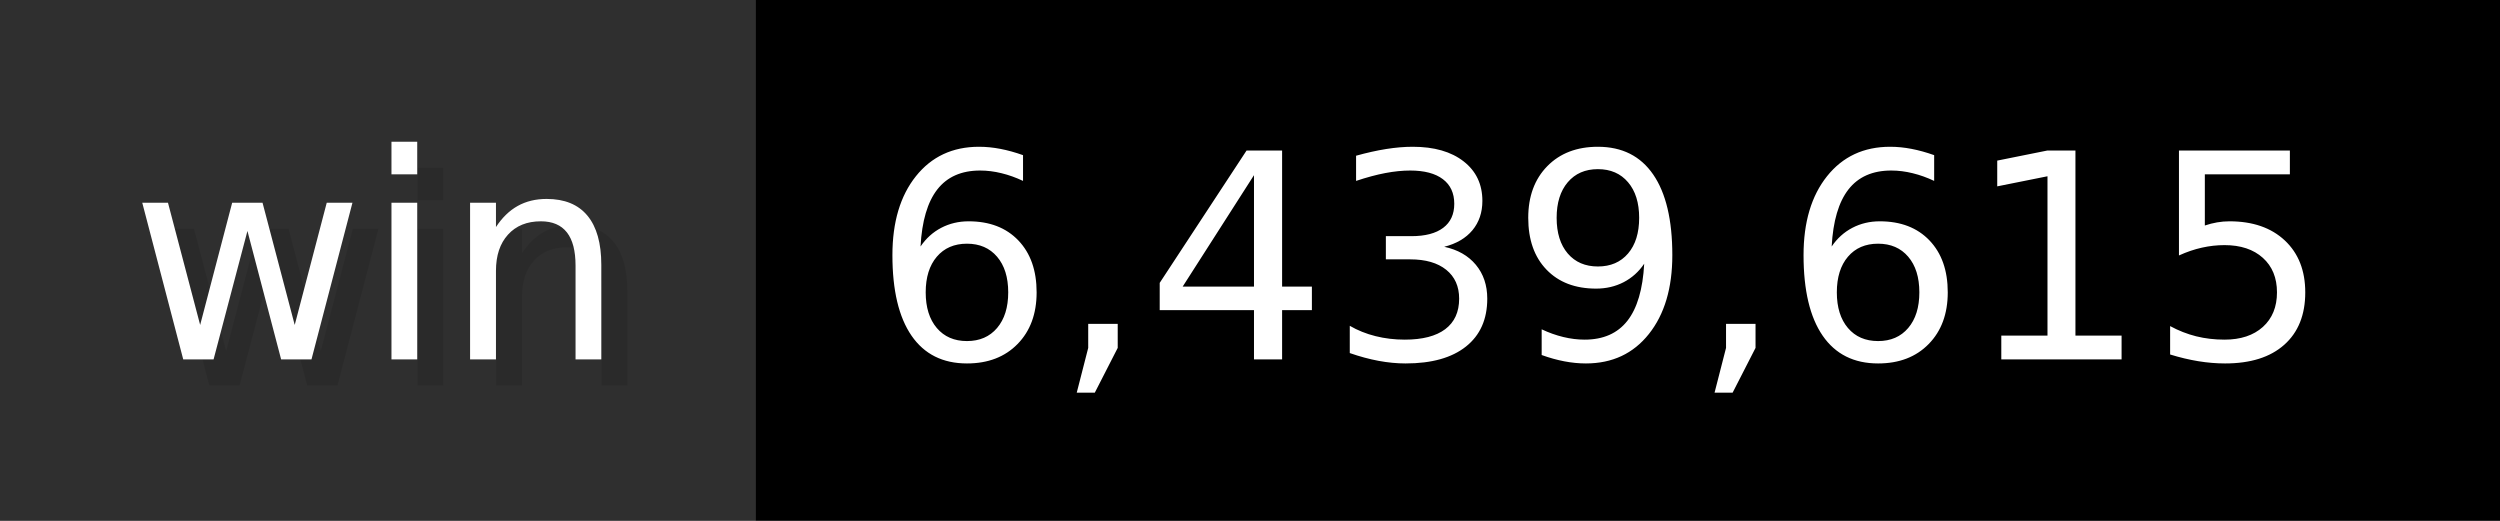
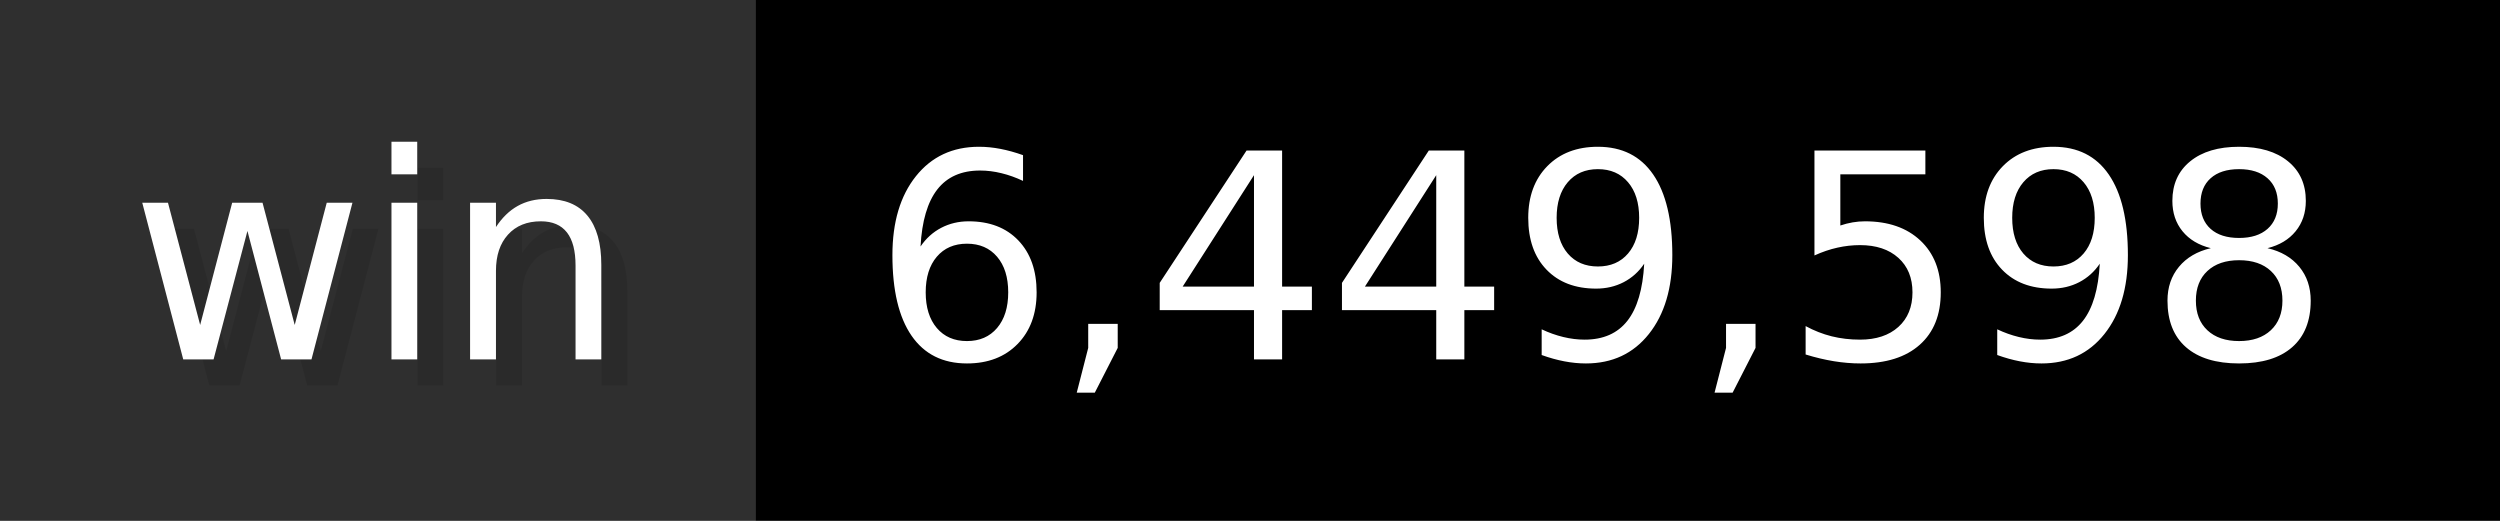
- <svg xmlns="http://www.w3.org/2000/svg" width="96" height="20" viewBox="0 0 960 200" role="img" aria-label="win: 6,439,615">
+ <svg xmlns="http://www.w3.org/2000/svg" width="96" height="20" viewBox="0 0 960 200" role="img" aria-label="win: 6,449,598">
  <g>
    <rect fill="#2F2F2F" width="290" height="200" />
    <rect fill="#" x="290" width="670" height="200" />
  </g>
  <g aria-hidden="true" fill="#fff" text-anchor="start" font-family="Verdana,DejaVu Sans,sans-serif" font-size="110">
    <text x="60" y="148" textLength="190" fill="#000" opacity="0.1">win</text>
    <text x="50" y="138" textLength="190">win</text>
-     <text x="345" y="148" textLength="570" fill="#000" opacity="0.1">6,439,615</text>
-     <text x="335" y="138" textLength="570">6,439,615</text>
+     <text x="345" y="148" textLength="570" fill="#000" opacity="0.1">6,449,598</text>
+     <text x="335" y="138" textLength="570">6,449,598</text>
  </g>
</svg>
